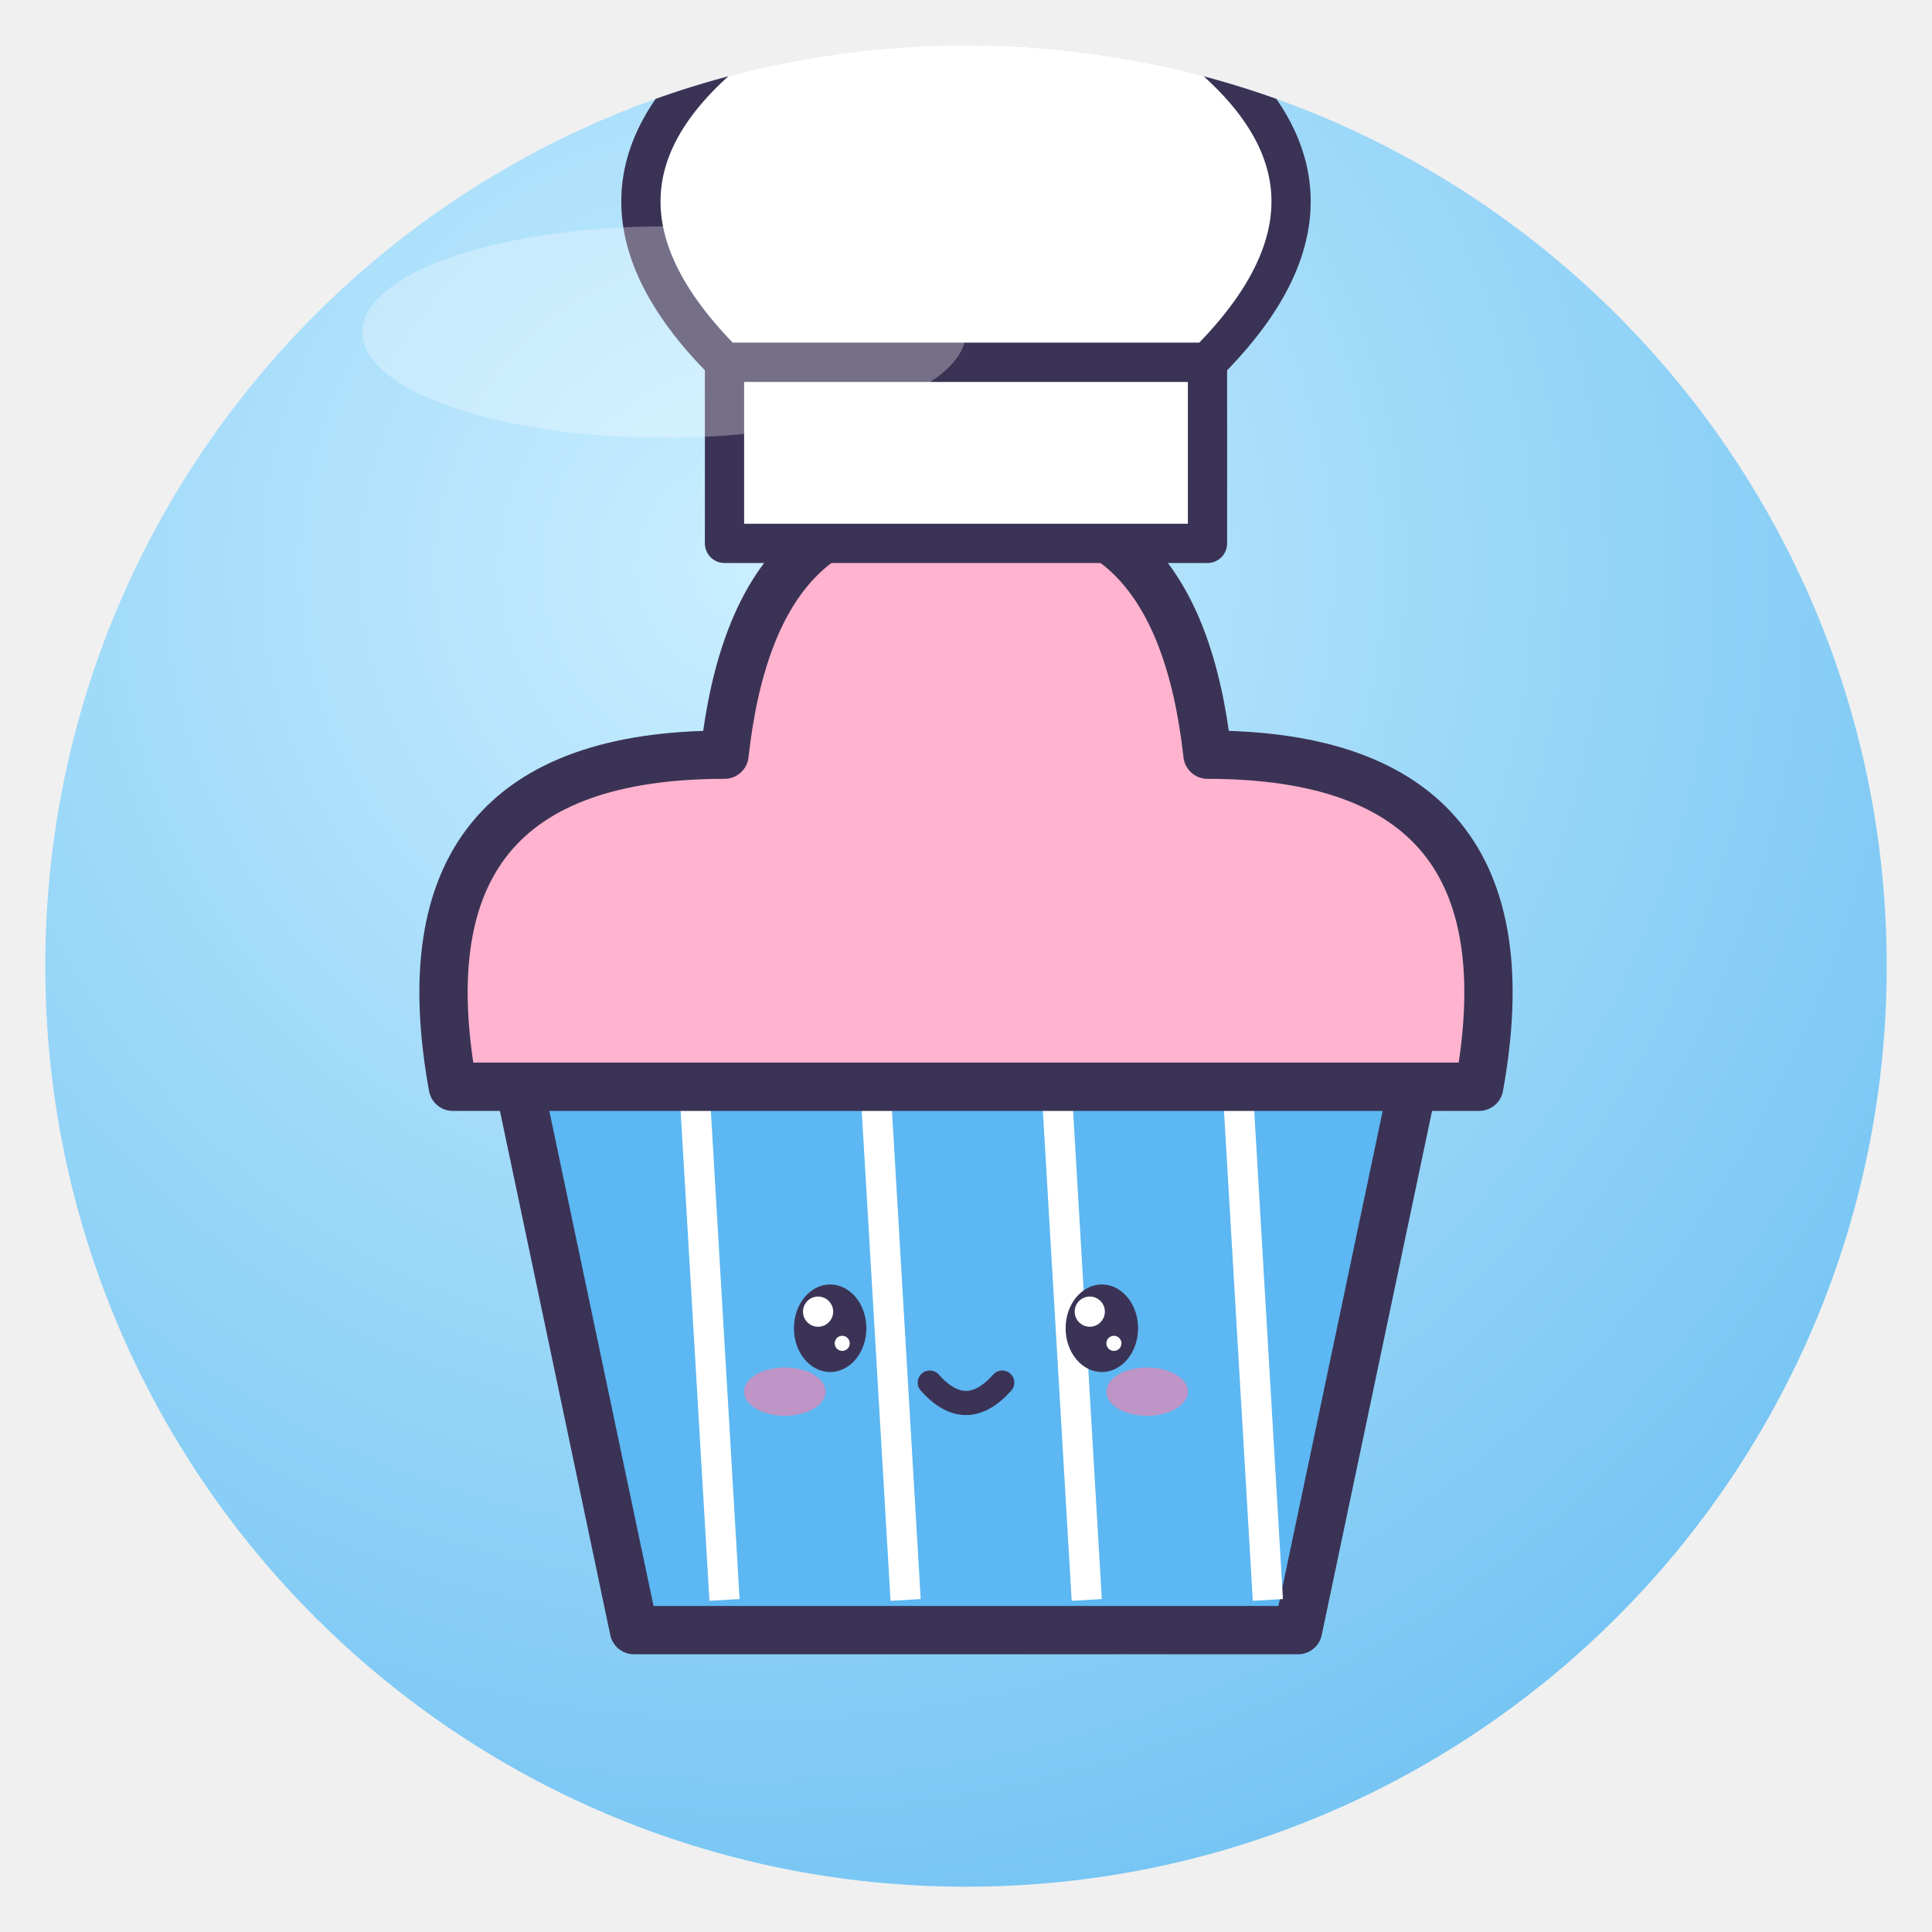
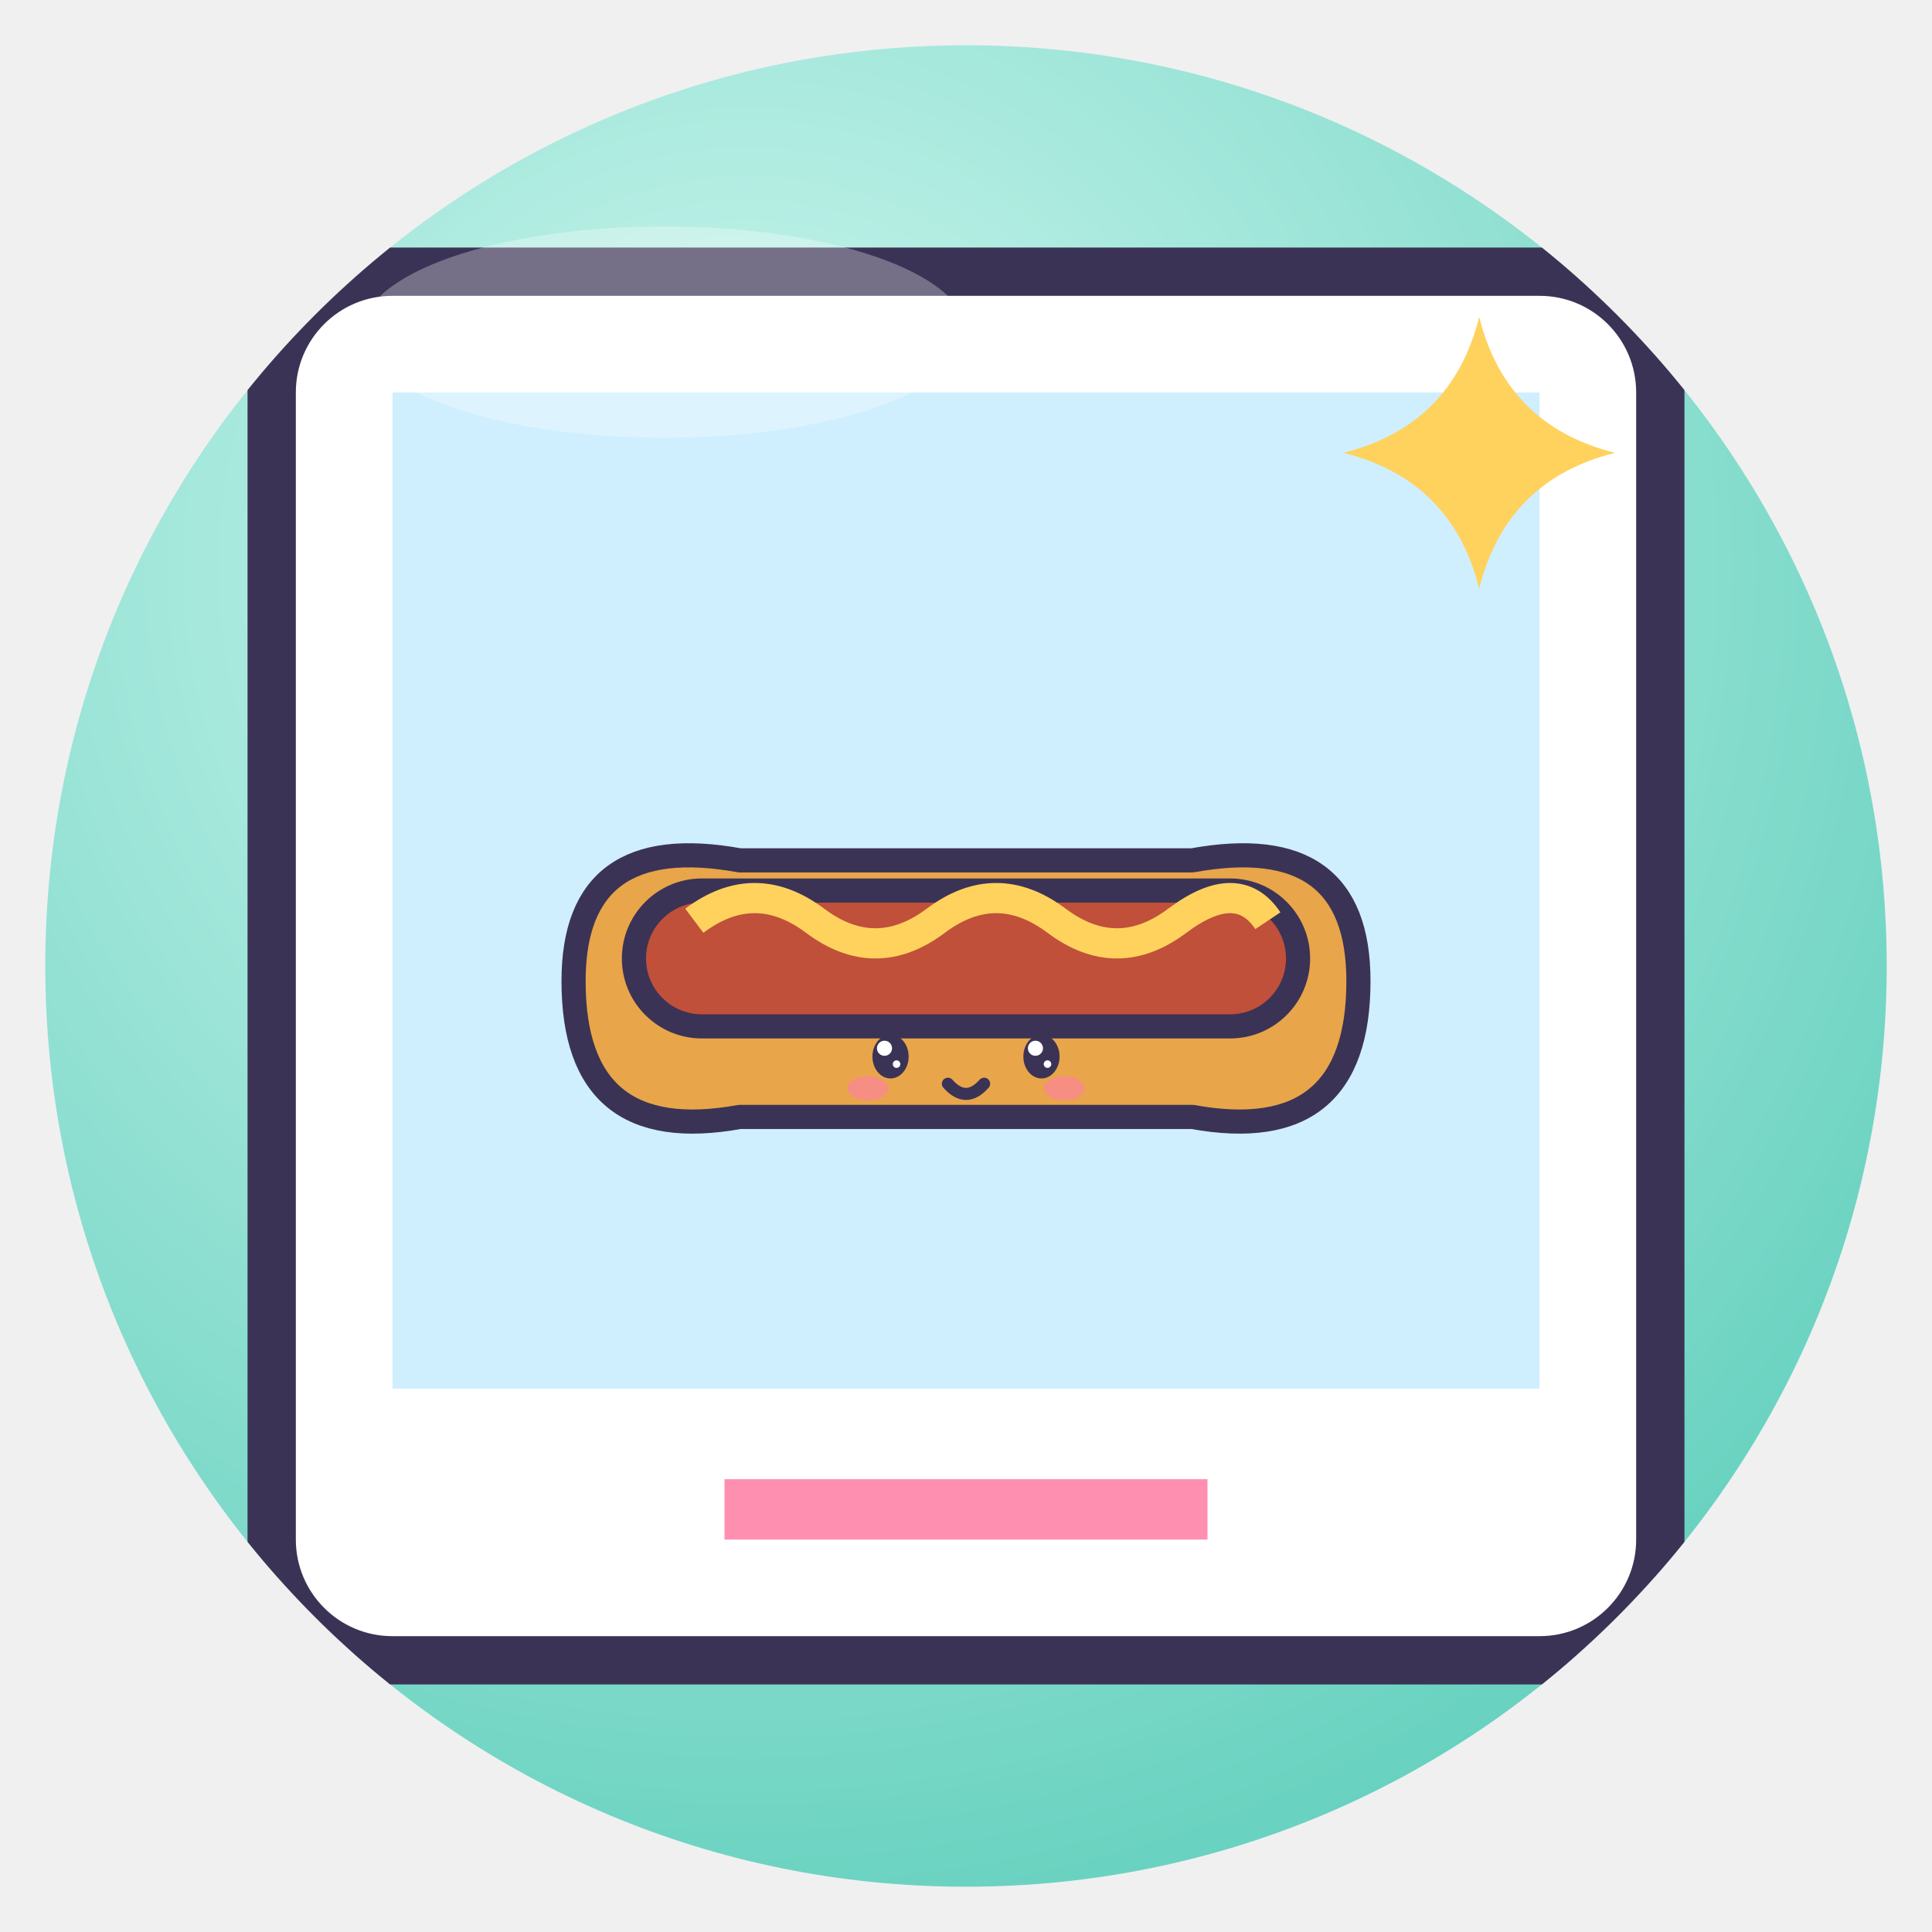
<svg xmlns="http://www.w3.org/2000/svg" viewBox="0 0 128 128" width="128" height="128">
  <defs>
    <radialGradient id="g" cx="38%" cy="28%" r="85%">
-       <stop offset="0" stop-color="#C9EEFF" />
-       <stop offset="1" stop-color="#6CC0F2" />
+       <stop offset="0" stop-color="#CFF7EF" />
+       <stop offset="1" stop-color="#5CCDBA" />
    </radialGradient>
    <clipPath id="c">
      <circle cx="64" cy="64" r="61" />
    </clipPath>
  </defs>
  <circle cx="64" cy="64" r="61" fill="url(#g)" />
  <g clip-path="url(#c)">
-     <path d="M34 70 H94 L86 108 H42Z" fill="#5CB7F2" stroke="#3B3355" stroke-width="3.2" stroke-linejoin="round" stroke-linecap="round" />
-     <path d="M46 72 L48 106" stroke="#fff" stroke-width="2" />
-     <path d="M58 72 L60 106" stroke="#fff" stroke-width="2" />
-     <path d="M70 72 L72 106" stroke="#fff" stroke-width="2" />
-     <path d="M82 72 L84 106" stroke="#fff" stroke-width="2" />
-     <path d="M30 72 Q26 50 48 50 Q50 32 64 34 Q78 32 80 50 Q102 50 98 72Z" fill="#FFB3CF" stroke="#3B3355" stroke-width="3.2" stroke-linejoin="round" stroke-linecap="round" />
-     <ellipse cx="55" cy="88" rx="2.4" ry="2.9" fill="#3B3355" />
-     <circle cx="54.2" cy="86.9" r="1.0" fill="#fff" />
-     <circle cx="55.8" cy="89.0" r="0.5" fill="#fff" />
-     <ellipse cx="73" cy="88" rx="2.4" ry="2.9" fill="#3B3355" />
-     <circle cx="72.2" cy="86.9" r="1.0" fill="#fff" />
-     <circle cx="73.8" cy="89.0" r="0.5" fill="#fff" />
-     <ellipse cx="52.0" cy="92.2" rx="2.7" ry="1.6" fill="#FF7FA8" opacity=".6" />
-     <ellipse cx="76.0" cy="92.2" rx="2.7" ry="1.6" fill="#FF7FA8" opacity=".6" />
-     <path d="M61.6 91.6 Q64 94.3 66.4 91.6" fill="none" stroke="#3B3355" stroke-linejoin="round" stroke-linecap="round" stroke-width="1.6" />
-     <rect x="48" y="24" width="32" height="12" fill="#fff" stroke="#3B3355" stroke-linejoin="round" stroke-linecap="round" stroke-width="2.6" />
-     <path d="M48 24 Q36 12 50 2 Q64 -10 78 2 Q92 12 80 24Z" fill="#fff" stroke="#3B3355" stroke-linejoin="round" stroke-linecap="round" stroke-width="2.6" />
+     <rect x="18" y="18" width="92" height="92" rx="8" fill="#fff" stroke="#3B3355" stroke-width="3.2" stroke-linejoin="round" stroke-linecap="round" />
+     <rect x="26" y="26" width="76" height="66" fill="#CFEFFF" />
+     <g transform="translate(64 62) rotate(0) scale(0.5 0.5) translate(-64 -64)">
+       <path d="M12 70 Q12 50 34 54 H94 Q116 50 116 70 Q116 92 94 88 H34 Q12 92 12 70Z" fill="#E8A54A" stroke="#3B3355" stroke-width="3.2" stroke-linejoin="round" stroke-linecap="round" />
+       <rect x="20" y="58" width="88" height="18" rx="9" fill="#C0503A" stroke="#3B3355" stroke-width="3.2" stroke-linejoin="round" stroke-linecap="round" />
+       <path d="M28 62 Q36 56 44 62 T60 62 T76 62 T92 62 T104 62" fill="none" stroke="#FFD25E" stroke-width="4" />
+       <ellipse cx="54" cy="80" rx="2.4" ry="2.9" fill="#3B3355" />
+       <circle cx="53.2" cy="78.9" r="1.0" fill="#fff" />
+       <circle cx="54.8" cy="81.0" r="0.5" fill="#fff" />
+       <ellipse cx="74" cy="80" rx="2.4" ry="2.9" fill="#3B3355" />
+       <circle cx="73.2" cy="78.9" r="1.0" fill="#fff" />
+       <circle cx="74.8" cy="81.0" r="0.5" fill="#fff" />
+       <ellipse cx="51.0" cy="84.2" rx="2.7" ry="1.6" fill="#FF7FA8" opacity=".6" />
+       <ellipse cx="77.0" cy="84.2" rx="2.7" ry="1.6" fill="#FF7FA8" opacity=".6" />
+       <path d="M61.6 83.6 Q64 86.3 66.4 83.6" fill="none" stroke="#3B3355" stroke-linejoin="round" stroke-linecap="round" stroke-width="1.6" />
+     </g>
+     <path d="M98 21 Q99.8 28.2 107 30 Q99.8 31.8 98 39 Q96.2 31.8 89 30 Q96.2 28.2 98 21Z" fill="#FFD25E" />
+     <path d="M48 100 H80" stroke="#FF8FB1" stroke-width="4" />
  </g>
  <ellipse cx="44" cy="22" rx="20" ry="7" fill="#fff" opacity=".3" />
</svg>
